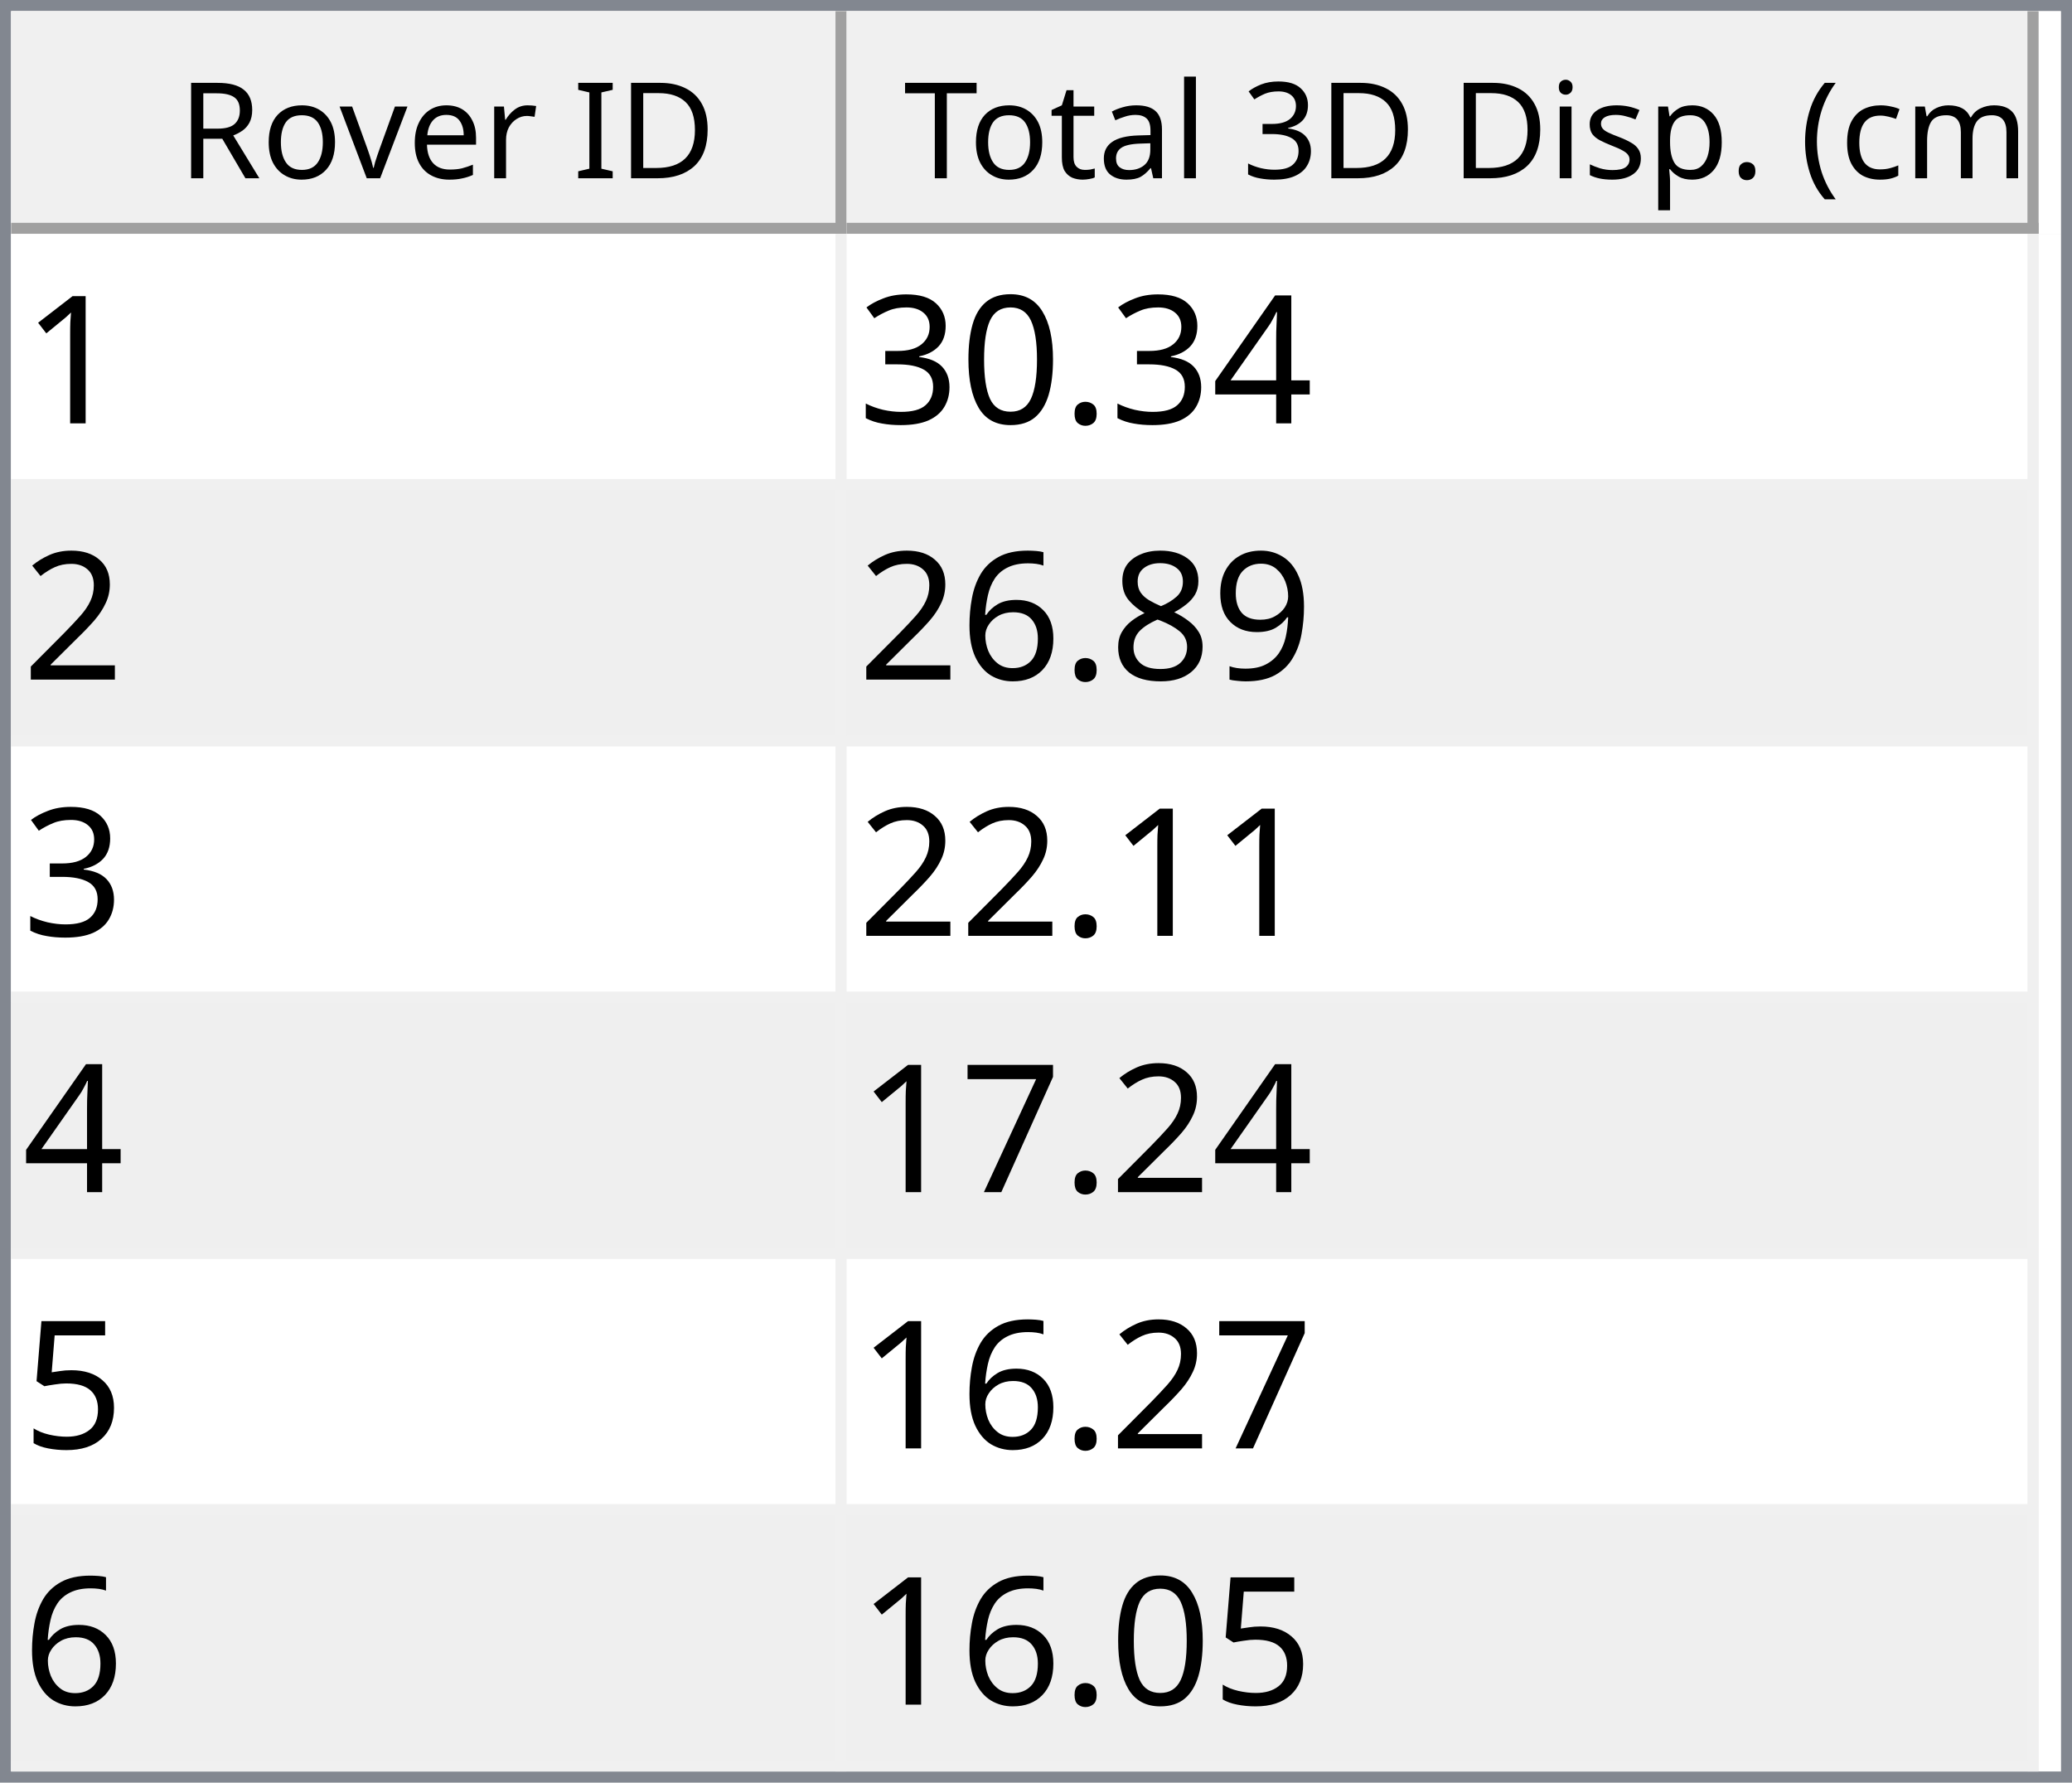
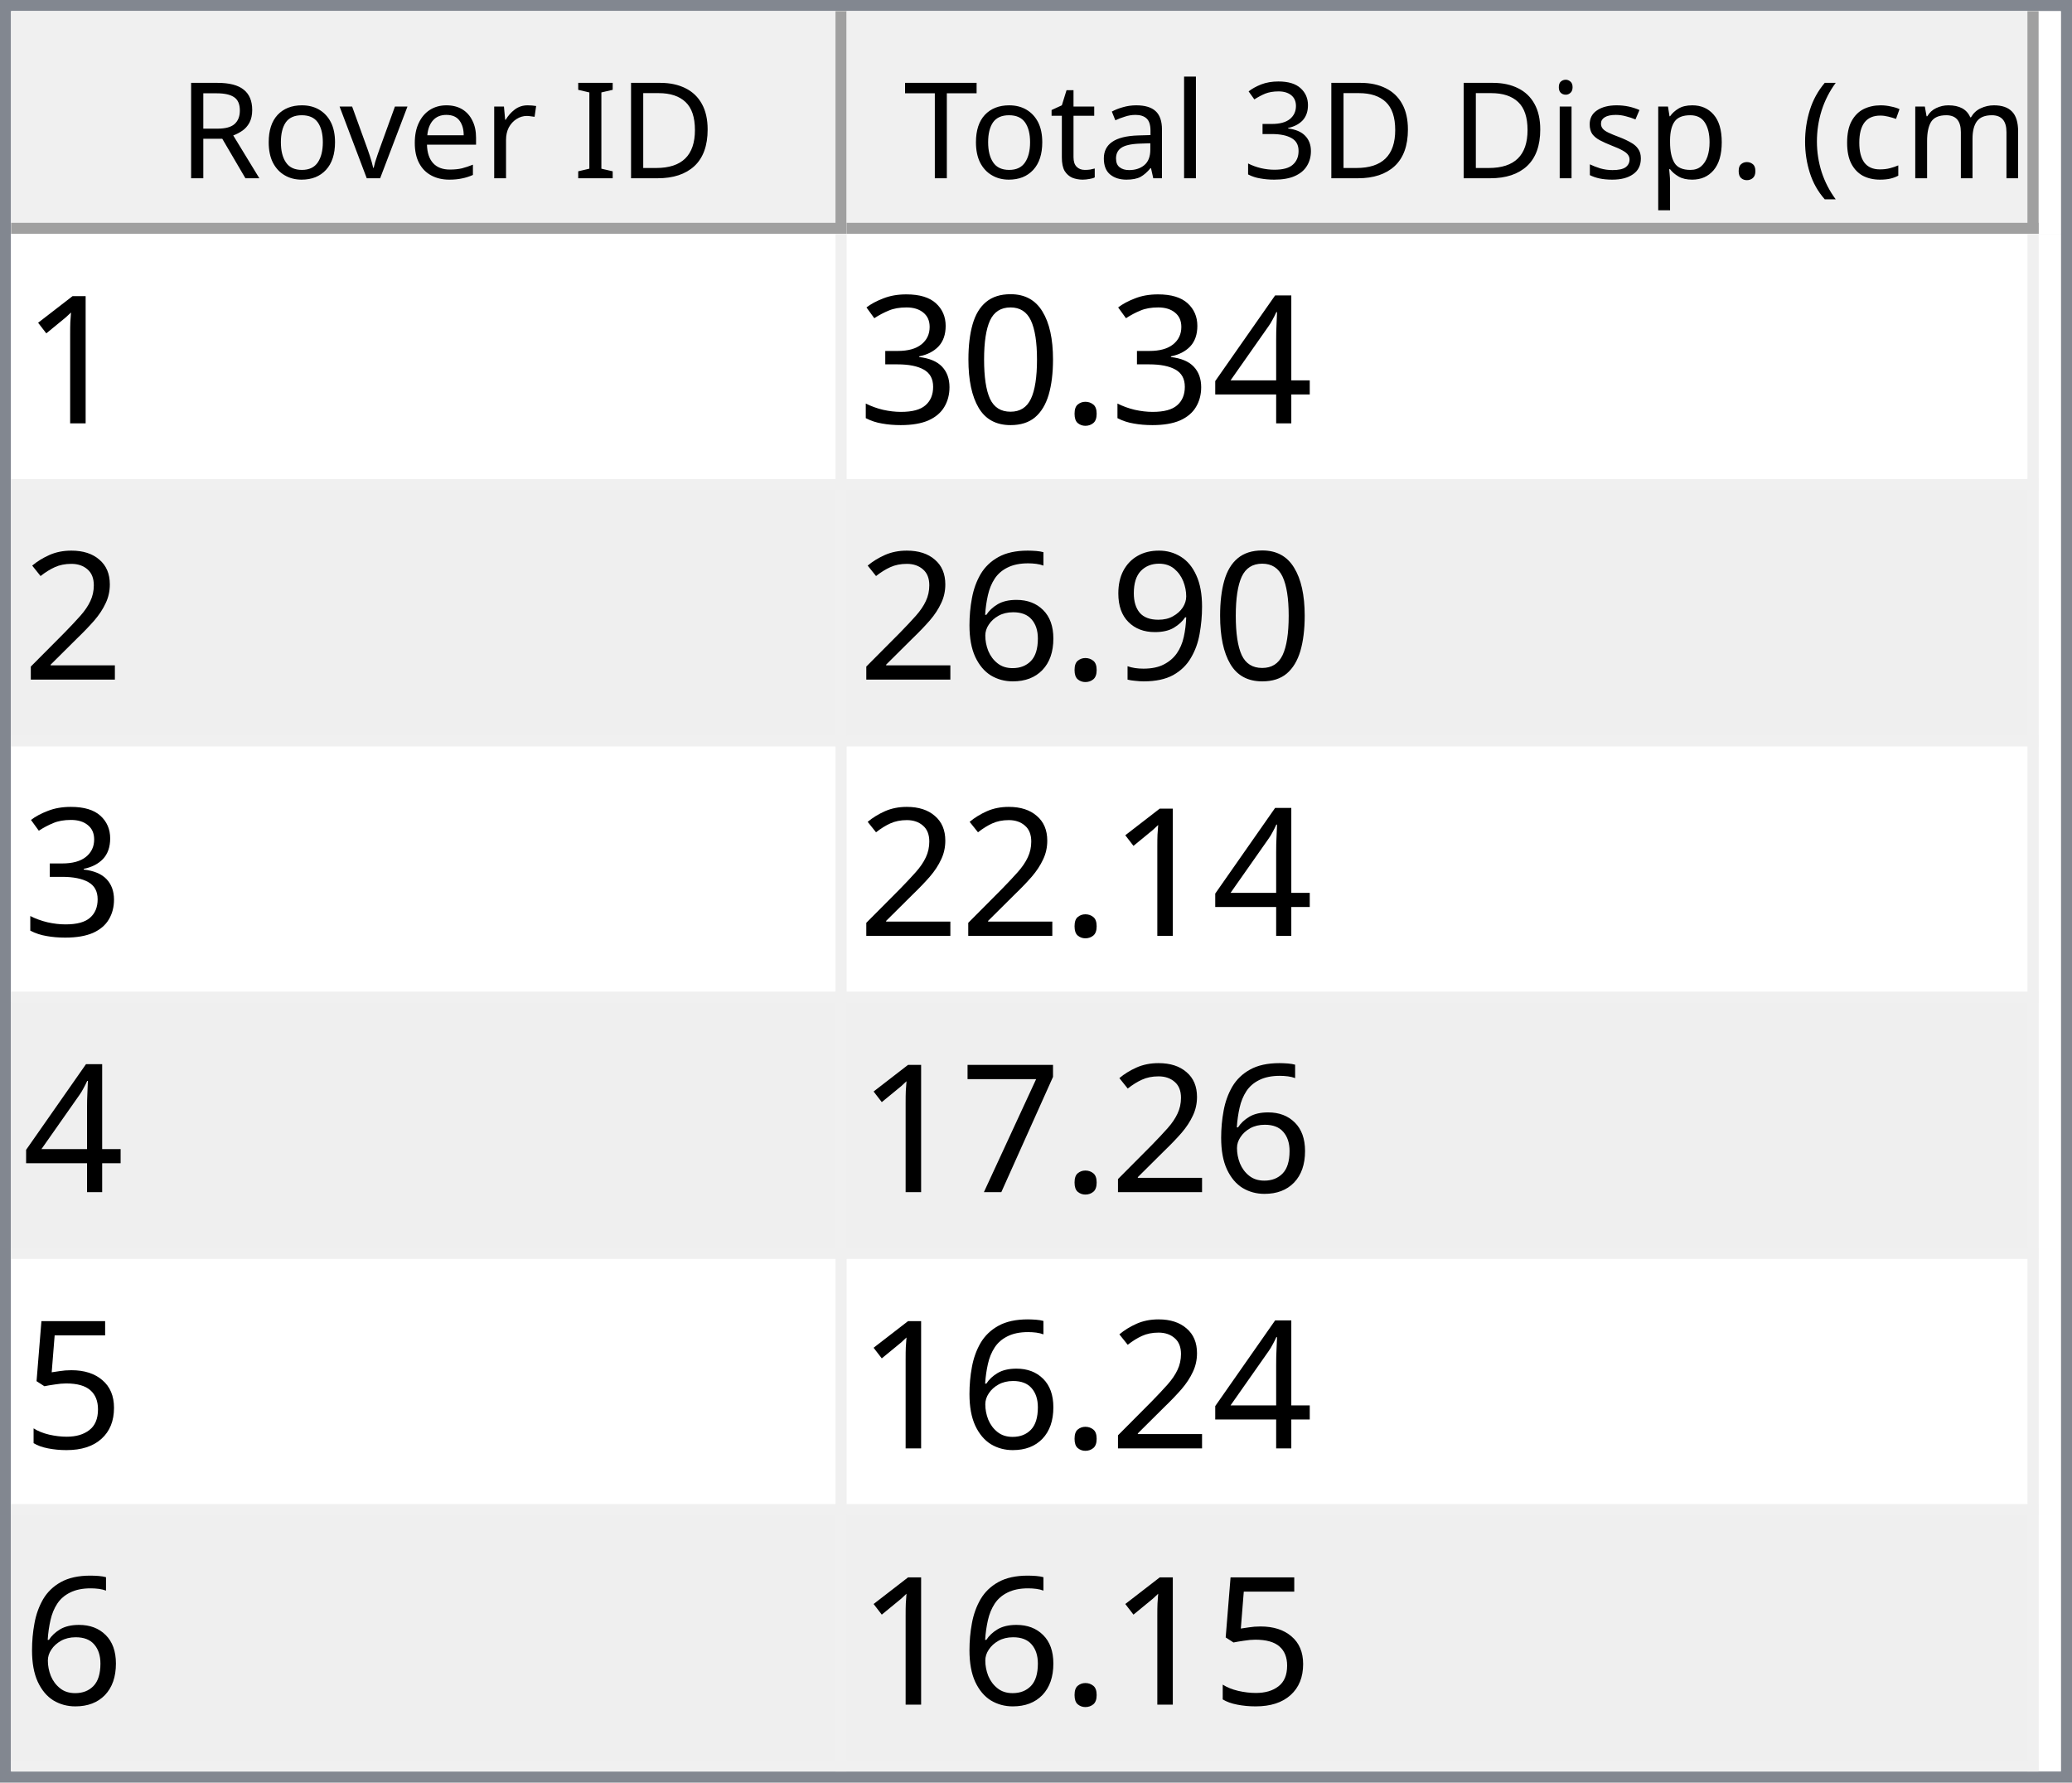
<svg xmlns="http://www.w3.org/2000/svg" style="fill-opacity:1; color-rendering:auto; color-interpolation:auto; text-rendering:auto; stroke:black; stroke-linecap:square; stroke-miterlimit:10; shape-rendering:auto; stroke-opacity:1; fill:black; stroke-dasharray:none; font-weight:normal; stroke-width:1; font-family:'Dialog'; font-style:normal; stroke-linejoin:miter; font-size:12px; stroke-dashoffset:0; image-rendering:auto;" width="186" height="160">
  <defs id="genericDefs" />
  <g>
    <defs id="defs1">
      <clipPath clipPathUnits="userSpaceOnUse" id="clipPath1">
        <path d="M0 0 L186 0 L186 160 L0 160 L0 0 Z" />
      </clipPath>
      <clipPath clipPathUnits="userSpaceOnUse" id="clipPath2">
        <path d="M0 0 L0 160 L186 160 L186 0 Z" />
      </clipPath>
      <clipPath clipPathUnits="userSpaceOnUse" id="clipPath3">
        <path d="M0 0 L0 20 L184 20 L184 0 Z" />
      </clipPath>
      <clipPath clipPathUnits="userSpaceOnUse" id="clipPath4">
        <path d="M0 0 L0 20 L75 20 L75 0 Z" />
      </clipPath>
      <clipPath clipPathUnits="userSpaceOnUse" id="clipPath5">
        <path d="M1 1 L1 19 L74 19 L74 1 Z" />
      </clipPath>
      <clipPath clipPathUnits="userSpaceOnUse" id="clipPath6">
        <path d="M0 0 L0 18 L73 18 L73 0 Z" />
      </clipPath>
      <clipPath clipPathUnits="userSpaceOnUse" id="clipPath7">
        <path d="M-0.5 -0.5 L-0.5 19.5 L74.5 19.5 L74.5 -0.5 Z" />
      </clipPath>
      <clipPath clipPathUnits="userSpaceOnUse" id="clipPath8">
        <path d="M0 0 L0 20 L107 20 L107 0 Z" />
      </clipPath>
      <clipPath clipPathUnits="userSpaceOnUse" id="clipPath9">
        <path d="M1 1 L1 19 L106 19 L106 1 Z" />
      </clipPath>
      <clipPath clipPathUnits="userSpaceOnUse" id="clipPath10">
        <path d="M0 0 L0 18 L105 18 L105 0 Z" />
      </clipPath>
      <clipPath clipPathUnits="userSpaceOnUse" id="clipPath11">
        <path d="M-0.5 -0.5 L-0.5 19.5 L106.5 19.5 L106.5 -0.5 Z" />
      </clipPath>
      <clipPath clipPathUnits="userSpaceOnUse" id="clipPath12">
        <path d="M0 0 L0 138 L184 138 L184 0 Z" />
      </clipPath>
      <clipPath clipPathUnits="userSpaceOnUse" id="clipPath13">
        <path d="M0 0 L0 138 L182 138 L182 0 Z" />
      </clipPath>
      <clipPath clipPathUnits="userSpaceOnUse" id="clipPath14">
        <path d="M-0.5 -0.5 L-0.5 137.5 L181.5 137.5 L181.5 -0.5 Z" />
      </clipPath>
      <clipPath clipPathUnits="userSpaceOnUse" id="clipPath15">
        <path d="M0 0 L0 22 L74 22 L74 0 Z" />
      </clipPath>
      <clipPath clipPathUnits="userSpaceOnUse" id="clipPath16">
        <path d="M0 0 L0 22 L106 22 L106 0 Z" />
      </clipPath>
      <font horiz-adv-x="64.551" id="font1">
        <font-face ascent="107.91" descent="25.098" units-per-em="100" style="font-style:normal; font-family:Segoe UI; font-weight:normal;" />
        <missing-glyph horiz-adv-x="64.551" d="M8.109 0 L8.109 68.266 L56.453 68.266 L56.453 0 L8.109 0 ZM15.328 7.234 L49.219 7.234 L49.219 61.031 L15.328 61.031 L15.328 7.234 Z" />
        <glyph unicode="D" horiz-adv-x="70.117" d="M9.188 0 L9.188 70.016 L28.516 70.016 Q65.531 70.016 65.531 35.891 Q65.531 19.672 55.25 9.836 Q44.969 0 27.734 0 L9.188 0 ZM17.391 62.594 L17.391 7.422 L27.828 7.422 Q41.609 7.422 49.273 14.797 Q56.938 22.172 56.938 35.688 Q56.938 62.594 28.328 62.594 L17.391 62.594 Z" />
        <glyph unicode="I" horiz-adv-x="26.611" d="M17.391 0 L9.188 0 L9.188 70.016 L17.391 70.016 L17.391 0 Z" />
        <glyph unicode=" " horiz-adv-x="27.393" d="" />
        <glyph unicode="r" horiz-adv-x="34.766" d="M34.188 41.891 Q32.078 43.5 28.125 43.5 Q23 43.5 19.555 38.672 Q16.109 33.844 16.109 25.484 L16.109 0 L8.109 0 L8.109 50 L16.109 50 L16.109 39.703 L16.312 39.703 Q18.016 44.969 21.531 47.922 Q25.047 50.875 29.391 50.875 Q32.516 50.875 34.188 50.203 L34.188 41.891 Z" />
        <glyph unicode="e" horiz-adv-x="52.295" d="M48.297 23 L12.984 23 Q13.188 14.656 17.484 10.109 Q21.781 5.562 29.297 5.562 Q37.75 5.562 44.828 11.141 L44.828 3.609 Q38.234 -1.172 27.391 -1.172 Q16.797 -1.172 10.742 5.641 Q4.688 12.453 4.688 24.812 Q4.688 36.469 11.305 43.82 Q17.922 51.172 27.734 51.172 Q37.547 51.172 42.922 44.828 Q48.297 38.484 48.297 27.203 L48.297 23 ZM40.094 29.781 Q40.047 36.719 36.75 40.578 Q33.453 44.438 27.594 44.438 Q21.922 44.438 17.969 40.383 Q14.016 36.328 13.094 29.781 L40.094 29.781 Z" />
        <glyph unicode="v" horiz-adv-x="47.9" d="M47.406 50 L27.484 0 L19.625 0 L0.688 50 L9.469 50 L22.172 13.672 Q23.578 9.672 23.922 6.688 L24.125 6.688 Q24.609 10.453 25.688 13.484 L38.969 50 L47.406 50 Z" />
        <glyph unicode="o" horiz-adv-x="58.594" d="M29 -1.172 Q17.922 -1.172 11.305 5.836 Q4.688 12.844 4.688 24.422 Q4.688 37.016 11.57 44.094 Q18.453 51.172 30.172 51.172 Q41.359 51.172 47.633 44.289 Q53.906 37.406 53.906 25.203 Q53.906 13.234 47.141 6.031 Q40.375 -1.172 29 -1.172 ZM29.594 44.438 Q21.875 44.438 17.383 39.188 Q12.891 33.938 12.891 24.703 Q12.891 15.828 17.43 10.695 Q21.969 5.562 29.594 5.562 Q37.359 5.562 41.531 10.594 Q45.703 15.625 45.703 24.906 Q45.703 34.281 41.531 39.359 Q37.359 44.438 29.594 44.438 Z" />
        <glyph unicode="R" horiz-adv-x="59.814" d="M59.375 0 L49.609 0 L37.891 19.625 Q36.281 22.359 34.766 24.289 Q33.25 26.219 31.664 27.438 Q30.078 28.656 28.25 29.219 Q26.422 29.781 24.125 29.781 L17.391 29.781 L17.391 0 L9.188 0 L9.188 70.016 L30.078 70.016 Q34.672 70.016 38.555 68.867 Q42.438 67.719 45.289 65.375 Q48.141 63.031 49.758 59.547 Q51.375 56.062 51.375 51.375 Q51.375 47.703 50.273 44.656 Q49.172 41.609 47.148 39.211 Q45.125 36.812 42.266 35.133 Q39.406 33.453 35.844 32.516 L35.844 32.328 Q37.594 31.547 38.891 30.547 Q40.188 29.547 41.359 28.18 Q42.531 26.812 43.68 25.078 Q44.828 23.344 46.234 21.047 L59.375 0 ZM17.391 62.594 L17.391 37.203 L28.516 37.203 Q31.594 37.203 34.203 38.133 Q36.812 39.062 38.719 40.797 Q40.625 42.531 41.703 45.047 Q42.781 47.562 42.781 50.688 Q42.781 56.297 39.141 59.445 Q35.5 62.594 28.609 62.594 L17.391 62.594 Z" />
        <glyph unicode=")" horiz-adv-x="30.176" d="M8.297 -15.922 L1.172 -15.922 Q16.406 2.344 16.406 26.812 Q16.406 51.469 1.078 70.016 L8.297 70.016 Q23.531 52.156 23.531 26.703 Q23.531 1.375 8.297 -15.922 Z" />
        <glyph unicode="m" horiz-adv-x="86.133" d="M79.109 0 L71.094 0 L71.094 28.719 Q71.094 37.016 68.531 40.727 Q65.969 44.438 59.906 44.438 Q54.781 44.438 51.195 39.75 Q47.609 35.062 47.609 28.516 L47.609 0 L39.594 0 L39.594 29.688 Q39.594 44.438 28.219 44.438 Q22.953 44.438 19.531 40.016 Q16.109 35.594 16.109 28.516 L16.109 0 L8.109 0 L8.109 50 L16.109 50 L16.109 42.094 L16.312 42.094 Q21.625 51.172 31.844 51.172 Q36.969 51.172 40.773 48.312 Q44.578 45.453 46 40.828 Q51.562 51.172 62.594 51.172 Q79.109 51.172 79.109 30.812 L79.109 0 Z" />
        <glyph unicode="c" horiz-adv-x="46.191" d="M42.188 2.297 Q36.422 -1.172 28.516 -1.172 Q17.828 -1.172 11.258 5.789 Q4.688 12.75 4.688 23.828 Q4.688 36.188 11.766 43.68 Q18.844 51.172 30.672 51.172 Q37.25 51.172 42.281 48.734 L42.281 40.531 Q36.719 44.438 30.375 44.438 Q22.703 44.438 17.797 38.945 Q12.891 33.453 12.891 24.516 Q12.891 15.719 17.508 10.641 Q22.125 5.562 29.891 5.562 Q36.422 5.562 42.188 9.906 L42.188 2.297 Z" />
        <glyph unicode="(" horiz-adv-x="30.176" d="M29.109 -15.922 L21.969 -15.922 Q6.844 1.375 6.844 26.703 Q6.844 52.156 21.969 70.016 L29.203 70.016 Q13.875 51.469 13.875 26.812 Q13.875 2.344 29.109 -15.922 Z" />
        <glyph unicode="." horiz-adv-x="21.68" d="M10.891 -1.078 Q8.641 -1.078 7.055 0.539 Q5.469 2.156 5.469 4.391 Q5.469 6.641 7.055 8.273 Q8.641 9.906 10.891 9.906 Q13.188 9.906 14.797 8.273 Q16.406 6.641 16.406 4.391 Q16.406 2.156 14.797 0.539 Q13.188 -1.078 10.891 -1.078 Z" />
        <glyph unicode="p" horiz-adv-x="58.789" d="M16.312 7.234 L16.109 7.234 L16.109 -23 L8.109 -23 L8.109 50 L16.109 50 L16.109 41.219 L16.312 41.219 Q22.219 51.172 33.594 51.172 Q43.266 51.172 48.688 44.461 Q54.109 37.75 54.109 26.469 Q54.109 13.922 48 6.375 Q41.891 -1.172 31.297 -1.172 Q21.578 -1.172 16.312 7.234 ZM16.109 27.391 L16.109 20.406 Q16.109 14.203 20.141 9.883 Q24.172 5.562 30.375 5.562 Q37.641 5.562 41.773 11.133 Q45.906 16.703 45.906 26.609 Q45.906 34.969 42.047 39.703 Q38.188 44.438 31.594 44.438 Q24.609 44.438 20.359 39.578 Q16.109 34.719 16.109 27.391 Z" />
        <glyph unicode="s" horiz-adv-x="42.432" d="M5.078 1.812 L5.078 10.406 Q11.625 5.562 19.484 5.562 Q30.031 5.562 30.031 12.594 Q30.031 14.594 29.125 15.992 Q28.219 17.391 26.68 18.461 Q25.141 19.531 23.07 20.383 Q21 21.234 18.609 22.172 Q15.281 23.484 12.766 24.828 Q10.25 26.172 8.57 27.859 Q6.891 29.547 6.031 31.695 Q5.172 33.844 5.172 36.719 Q5.172 40.234 6.789 42.945 Q8.406 45.656 11.086 47.484 Q13.766 49.312 17.211 50.242 Q20.656 51.172 24.312 51.172 Q30.812 51.172 35.938 48.922 L35.938 40.828 Q30.422 44.438 23.25 44.438 Q21 44.438 19.195 43.922 Q17.391 43.406 16.094 42.477 Q14.797 41.547 14.086 40.258 Q13.375 38.969 13.375 37.406 Q13.375 35.453 14.086 34.133 Q14.797 32.812 16.164 31.789 Q17.531 30.766 19.484 29.938 Q21.438 29.109 23.922 28.125 Q27.25 26.859 29.883 25.516 Q32.516 24.172 34.375 22.484 Q36.234 20.797 37.234 18.602 Q38.234 16.406 38.234 13.375 Q38.234 9.672 36.602 6.938 Q34.969 4.203 32.234 2.398 Q29.5 0.594 25.93 -0.289 Q22.359 -1.172 18.453 -1.172 Q10.75 -1.172 5.078 1.812 Z" />
        <glyph unicode="i" horiz-adv-x="24.219" d="M12.203 62.703 Q10.062 62.703 8.547 64.164 Q7.031 65.625 7.031 67.875 Q7.031 70.125 8.547 71.609 Q10.062 73.094 12.203 73.094 Q14.406 73.094 15.945 71.609 Q17.484 70.125 17.484 67.875 Q17.484 65.719 15.945 64.211 Q14.406 62.703 12.203 62.703 ZM16.109 0 L8.109 0 L8.109 50 L16.109 50 L16.109 0 Z" />
        <glyph unicode="3" horiz-adv-x="53.906" d="M46.531 19.828 Q46.531 15.094 44.75 11.211 Q42.969 7.328 39.719 4.57 Q36.469 1.812 31.93 0.297 Q27.391 -1.219 21.922 -1.219 Q11.922 -1.219 6 2.594 L6 11.188 Q13.094 5.609 22.219 5.609 Q25.875 5.609 28.828 6.539 Q31.781 7.469 33.906 9.227 Q36.031 10.984 37.18 13.477 Q38.328 15.969 38.328 19.094 Q38.328 32.812 18.797 32.812 L12.984 32.812 L12.984 39.594 L18.5 39.594 Q35.797 39.594 35.797 52.484 Q35.797 64.406 22.609 64.406 Q15.188 64.406 8.688 59.422 L8.688 67.188 Q15.375 71.188 24.609 71.188 Q29 71.188 32.57 69.969 Q36.141 68.75 38.68 66.555 Q41.219 64.359 42.609 61.281 Q44 58.203 44 54.5 Q44 40.672 30.031 36.719 L30.031 36.531 Q33.594 36.141 36.625 34.797 Q39.656 33.453 41.852 31.305 Q44.047 29.156 45.289 26.25 Q46.531 23.344 46.531 19.828 Z" />
        <glyph unicode="l" horiz-adv-x="24.219" d="M16.109 0 L8.109 0 L8.109 74.031 L16.109 74.031 L16.109 0 Z" />
        <glyph unicode="a" horiz-adv-x="50.879" d="M43.891 0 L35.891 0 L35.891 7.812 L35.688 7.812 Q30.469 -1.172 20.312 -1.172 Q12.844 -1.172 8.617 2.781 Q4.391 6.734 4.391 13.281 Q4.391 27.297 20.906 29.594 L35.891 31.688 Q35.891 44.438 25.594 44.438 Q16.547 44.438 9.281 38.281 L9.281 46.484 Q16.656 51.172 26.266 51.172 Q43.891 51.172 43.891 32.516 L43.891 0 ZM35.891 25.297 L23.828 23.641 Q18.266 22.859 15.43 20.875 Q12.594 18.891 12.594 13.875 Q12.594 10.203 15.211 7.883 Q17.828 5.562 22.172 5.562 Q28.125 5.562 32.008 9.742 Q35.891 13.922 35.891 20.312 L35.891 25.297 Z" />
        <glyph unicode="t" horiz-adv-x="33.887" d="M31.297 0.484 Q28.469 -1.078 23.828 -1.078 Q10.688 -1.078 10.688 13.578 L10.688 43.172 L2.094 43.172 L2.094 50 L10.688 50 L10.688 62.203 L18.703 64.797 L18.703 50 L31.297 50 L31.297 43.172 L18.703 43.172 L18.703 14.984 Q18.703 9.969 20.414 7.82 Q22.125 5.672 26.078 5.672 Q29.109 5.672 31.297 7.328 L31.297 0.484 Z" />
        <glyph unicode="T" horiz-adv-x="52.393" d="M50.594 62.594 L30.375 62.594 L30.375 0 L22.172 0 L22.172 62.594 L2 62.594 L2 70.016 L50.594 70.016 L50.594 62.594 Z" />
      </font>
      <font horiz-adv-x="75.0" id="font2">
        <font-face ascent="100.537" descent="21.973" units-per-em="100" style="font-style:normal; font-family:sans-serif; font-weight:normal;" />
        <missing-glyph horiz-adv-x="75.0" d="M12.5 0 L12.5 62.5 L62.5 62.5 L62.5 0 L12.5 0 ZM14.062 1.562 L60.938 1.562 L60.938 60.938 L14.062 60.938 L14.062 1.562 Z" />
        <glyph unicode="1" horiz-adv-x="55.615" d="M37.25 0 L28.469 0 L28.469 56 Q25.297 52.984 20.141 49.953 Q14.984 46.922 10.891 45.406 L10.891 53.906 Q18.266 57.375 23.781 62.305 Q29.297 67.234 31.594 71.875 L37.25 71.875 L37.25 0 Z" />
        <glyph unicode="4" horiz-adv-x="55.615" d="M32.328 0 L32.328 17.141 L1.266 17.141 L1.266 25.203 L33.938 71.578 L41.109 71.578 L41.109 25.203 L50.781 25.203 L50.781 17.141 L41.109 17.141 L41.109 0 L32.328 0 ZM32.328 25.203 L32.328 57.469 L9.906 25.203 L32.328 25.203 Z" />
        <glyph unicode="." horiz-adv-x="27.783" d="M9.078 0 L9.078 10.016 L19.094 10.016 L19.094 0 L9.078 0 Z" />
        <glyph unicode="0" horiz-adv-x="55.615" d="M4.156 35.297 Q4.156 48 6.766 55.742 Q9.375 63.484 14.523 67.68 Q19.672 71.875 27.484 71.875 Q33.25 71.875 37.594 69.555 Q41.938 67.234 44.773 62.867 Q47.609 58.5 49.219 52.227 Q50.828 45.953 50.828 35.297 Q50.828 22.703 48.242 14.969 Q45.656 7.234 40.508 3.008 Q35.359 -1.219 27.484 -1.219 Q17.141 -1.219 11.234 6.203 Q4.156 15.141 4.156 35.297 ZM13.188 35.297 Q13.188 17.672 17.312 11.836 Q21.438 6 27.484 6 Q33.547 6 37.672 11.859 Q41.797 17.719 41.797 35.297 Q41.797 52.984 37.672 58.789 Q33.547 64.594 27.391 64.594 Q21.344 64.594 17.719 59.469 Q13.188 52.938 13.188 35.297 Z" />
        <glyph unicode="3" horiz-adv-x="55.615" d="M4.203 18.891 L12.984 20.062 Q14.5 12.594 18.141 9.297 Q21.781 6 27 6 Q33.203 6 37.477 10.297 Q41.75 14.594 41.75 20.953 Q41.75 27 37.797 30.93 Q33.844 34.859 27.734 34.859 Q25.25 34.859 21.531 33.891 L22.516 41.609 Q23.391 41.5 23.922 41.5 Q29.547 41.5 34.039 44.43 Q38.531 47.359 38.531 53.469 Q38.531 58.297 35.258 61.477 Q31.984 64.656 26.812 64.656 Q21.688 64.656 18.266 61.43 Q14.844 58.203 13.875 51.766 L5.078 53.328 Q6.688 62.156 12.398 67.016 Q18.109 71.875 26.609 71.875 Q32.469 71.875 37.398 69.359 Q42.328 66.844 44.945 62.5 Q47.562 58.156 47.562 53.266 Q47.562 48.641 45.07 44.828 Q42.578 41.016 37.703 38.766 Q44.047 37.312 47.562 32.695 Q51.078 28.078 51.078 21.141 Q51.078 11.766 44.242 5.25 Q37.406 -1.266 26.953 -1.266 Q17.531 -1.266 11.305 4.352 Q5.078 9.969 4.203 18.891 Z" />
        <glyph unicode="2" horiz-adv-x="55.615" d="M50.344 8.453 L50.344 0 L3.031 0 Q2.938 3.172 4.047 6.109 Q5.859 10.938 9.836 15.625 Q13.812 20.312 21.344 26.469 Q33.016 36.031 37.117 41.625 Q41.219 47.219 41.219 52.203 Q41.219 57.422 37.477 61.008 Q33.734 64.594 27.734 64.594 Q21.391 64.594 17.578 60.789 Q13.766 56.984 13.719 50.25 L4.688 51.172 Q5.609 61.281 11.664 66.578 Q17.719 71.875 27.938 71.875 Q38.234 71.875 44.242 66.164 Q50.25 60.453 50.25 52 Q50.25 47.703 48.492 43.555 Q46.734 39.406 42.656 34.812 Q38.578 30.219 29.109 22.219 Q21.188 15.578 18.945 13.211 Q16.703 10.844 15.234 8.453 L50.344 8.453 Z" />
        <glyph unicode="9" horiz-adv-x="55.615" d="M5.469 16.547 L13.922 17.328 Q14.984 11.375 18.016 8.688 Q21.047 6 25.781 6 Q29.828 6 32.883 7.859 Q35.938 9.719 37.891 12.82 Q39.844 15.922 41.164 21.195 Q42.484 26.469 42.484 31.938 Q42.484 32.516 42.438 33.688 Q39.797 29.5 35.234 26.883 Q30.672 24.266 25.344 24.266 Q16.453 24.266 10.305 30.711 Q4.156 37.156 4.156 47.703 Q4.156 58.594 10.578 65.234 Q17 71.875 26.656 71.875 Q33.641 71.875 39.43 68.117 Q45.219 64.359 48.219 57.398 Q51.219 50.438 51.219 37.25 Q51.219 23.531 48.242 15.406 Q45.266 7.281 39.383 3.031 Q33.5 -1.219 25.594 -1.219 Q17.188 -1.219 11.867 3.445 Q6.547 8.109 5.469 16.547 ZM41.453 48.141 Q41.453 55.719 37.43 60.156 Q33.406 64.594 27.734 64.594 Q21.875 64.594 17.531 59.812 Q13.188 55.031 13.188 47.406 Q13.188 40.578 17.312 36.305 Q21.438 32.031 27.484 32.031 Q33.594 32.031 37.523 36.305 Q41.453 40.578 41.453 48.141 Z" />
-         <glyph unicode="8" horiz-adv-x="55.615" d="M17.672 38.812 Q12.203 40.828 9.57 44.539 Q6.938 48.25 6.938 53.422 Q6.938 61.234 12.555 66.555 Q18.172 71.875 27.484 71.875 Q36.859 71.875 42.578 66.43 Q48.297 60.984 48.297 53.172 Q48.297 48.188 45.68 44.508 Q43.062 40.828 37.75 38.812 Q44.344 36.672 47.781 31.883 Q51.219 27.094 51.219 20.453 Q51.219 11.281 44.727 5.031 Q38.234 -1.219 27.641 -1.219 Q17.047 -1.219 10.547 5.055 Q4.047 11.328 4.047 20.703 Q4.047 27.688 7.594 32.398 Q11.141 37.109 17.672 38.812 ZM15.922 53.719 Q15.922 48.641 19.195 45.414 Q22.469 42.188 27.688 42.188 Q32.766 42.188 36.016 45.383 Q39.266 48.578 39.266 53.219 Q39.266 58.062 35.914 61.359 Q32.562 64.656 27.594 64.656 Q22.562 64.656 19.242 61.43 Q15.922 58.203 15.922 53.719 ZM13.094 20.656 Q13.094 16.891 14.875 13.375 Q16.656 9.859 20.172 7.93 Q23.688 6 27.734 6 Q34.031 6 38.133 10.055 Q42.234 14.109 42.234 20.359 Q42.234 26.703 38.016 30.859 Q33.797 35.016 27.438 35.016 Q21.234 35.016 17.164 30.914 Q13.094 26.812 13.094 20.656 Z" />
        <glyph unicode="6" horiz-adv-x="55.615" d="M49.75 54.047 L41.016 53.375 Q39.844 58.547 37.703 60.891 Q34.125 64.656 28.906 64.656 Q24.703 64.656 21.531 62.312 Q17.391 59.281 14.992 53.469 Q12.594 47.656 12.5 36.922 Q15.672 41.75 20.266 44.094 Q24.859 46.438 29.891 46.438 Q38.672 46.438 44.852 39.969 Q51.031 33.5 51.031 23.25 Q51.031 16.5 48.125 10.719 Q45.219 4.938 40.141 1.859 Q35.062 -1.219 28.609 -1.219 Q17.625 -1.219 10.695 6.859 Q3.766 14.938 3.766 33.5 Q3.766 54.25 11.422 63.672 Q18.109 71.875 29.438 71.875 Q37.891 71.875 43.289 67.141 Q48.688 62.406 49.75 54.047 ZM13.875 23.188 Q13.875 18.656 15.797 14.508 Q17.719 10.359 21.188 8.18 Q24.656 6 28.469 6 Q34.031 6 38.039 10.492 Q42.047 14.984 42.047 22.703 Q42.047 30.125 38.086 34.398 Q34.125 38.672 28.125 38.672 Q22.172 38.672 18.023 34.398 Q13.875 30.125 13.875 23.188 Z" />
        <glyph unicode="7" horiz-adv-x="55.615" d="M4.734 62.203 L4.734 70.656 L51.078 70.656 L51.078 63.812 Q44.234 56.547 37.523 44.484 Q30.812 32.422 27.156 19.672 Q24.516 10.688 23.781 0 L14.75 0 Q14.891 8.453 18.062 20.414 Q21.234 32.375 27.172 43.484 Q33.109 54.594 39.797 62.203 L4.734 62.203 Z" />
        <glyph unicode="5" horiz-adv-x="55.615" d="M4.156 18.75 L13.375 19.531 Q14.406 12.797 18.141 9.398 Q21.875 6 27.156 6 Q33.5 6 37.891 10.789 Q42.281 15.578 42.281 23.484 Q42.281 31 38.062 35.352 Q33.844 39.703 27 39.703 Q22.75 39.703 19.336 37.773 Q15.922 35.844 13.969 32.766 L5.719 33.844 L12.641 70.609 L48.25 70.609 L48.25 62.203 L19.672 62.203 L15.828 42.969 Q22.266 47.469 29.344 47.469 Q38.719 47.469 45.164 40.969 Q51.609 34.469 51.609 24.266 Q51.609 14.547 45.953 7.469 Q39.062 -1.219 27.156 -1.219 Q17.391 -1.219 11.211 4.25 Q5.031 9.719 4.156 18.75 Z" />
      </font>
    </defs>
    <g style="fill:white; stroke:white;">
      <rect x="0" y="0" width="186" style="clip-path:url(#clipPath1); stroke:none;" height="160" />
    </g>
    <g style="fill:white; text-rendering:optimizeSpeed; color-rendering:optimizeSpeed; image-rendering:optimizeSpeed; shape-rendering:crispEdges; stroke:white; color-interpolation:sRGB;">
      <rect x="0" width="186" height="160" y="0" style="stroke:none;" />
      <path style="stroke:none;" d="M0 160 L186 160 L186 0 L0 0 Z" />
    </g>
    <g style="fill:rgb(240,240,240); font-family:'Segoe UI'; stroke:rgb(240,240,240);">
      <rect x="0" y="0" width="186" style="clip-path:url(#clipPath2); stroke:none;" height="160" />
    </g>
    <g style="fill:rgb(130,135,144); font-family:'Segoe UI'; stroke:rgb(130,135,144);">
      <path d="M0 0 L186 0 L186 160 L0 160 L0 0 ZM1 1 L185 1 L185 159 L1 159 L1 1 Z" style="fill-rule:evenodd; clip-path:url(#clipPath2); stroke:none;" />
    </g>
    <g style="fill:white; font-family:'Segoe UI'; stroke:white;" transform="translate(1,1)">
      <rect x="0" y="0" width="184" style="clip-path:url(#clipPath3); stroke:none;" height="20" />
    </g>
    <g style="fill:rgb(240,240,240); font-family:'Segoe UI'; stroke:rgb(240,240,240);" transform="translate(1,1)">
      <rect x="0" y="0" width="75" style="clip-path:url(#clipPath4); stroke:none;" height="20" />
    </g>
    <g style="font-family:'Segoe UI';" transform="translate(2,2)">
      <text x="14" xml:space="preserve" y="14" style="clip-path:url(#clipPath6); stroke:none;">Rover ID</text>
    </g>
    <g style="fill:rgb(160,160,160); font-family:'Segoe UI'; stroke:rgb(160,160,160); stroke-linejoin:bevel;" transform="translate(1.5,1.5)">
      <line x1="74" x2="74" y1="0" style="fill:none; clip-path:url(#clipPath7);" y2="19" />
    </g>
    <g style="fill:rgb(160,160,160); font-family:'Segoe UI'; stroke:rgb(160,160,160); stroke-linejoin:bevel;" transform="matrix(1,0,0,1,1,1) translate(0.5,0.5)">
      <line x1="0" x2="74" y1="19" style="fill:none; clip-path:url(#clipPath7);" y2="19" />
    </g>
    <g style="fill:rgb(240,240,240); font-family:'Segoe UI'; stroke:rgb(240,240,240);" transform="translate(76,1)">
      <rect x="0" y="0" width="107" style="clip-path:url(#clipPath8); stroke:none;" height="20" />
    </g>
    <g style="font-family:'Segoe UI';" transform="translate(77,2)">
      <text x="1" xml:space="preserve" y="14" style="clip-path:url(#clipPath10); stroke:none;"> Total 3D Disp. (cm)</text>
    </g>
    <g style="fill:rgb(160,160,160); font-family:'Segoe UI'; stroke:rgb(160,160,160); stroke-linejoin:bevel;" transform="translate(76.5,1.5)">
      <line x1="106" x2="106" y1="0" style="fill:none; clip-path:url(#clipPath11);" y2="19" />
    </g>
    <g style="fill:rgb(160,160,160); font-family:'Segoe UI'; stroke:rgb(160,160,160); stroke-linejoin:bevel;" transform="matrix(1,0,0,1,76,1) translate(0.5,0.5)">
      <line x1="0" x2="106" y1="19" style="fill:none; clip-path:url(#clipPath11);" y2="19" />
    </g>
    <g style="fill:white; font-family:'Segoe UI'; stroke:white;" transform="translate(1,21)">
      <rect x="0" y="0" width="184" style="clip-path:url(#clipPath12); stroke:none;" height="138" />
    </g>
    <g style="fill:rgb(240,240,240); font-size:16px; font-family:sans-serif; stroke:rgb(240,240,240);" transform="translate(1,21)">
      <rect x="0" y="0" width="182" style="clip-path:url(#clipPath13); stroke:none;" height="138" />
      <line transform="translate(0.5,0.5)" x1="0" x2="181" y1="22" style="clip-path:url(#clipPath14); fill:none; stroke-linejoin:bevel;" y2="22" />
    </g>
    <g transform="matrix(1,0,0,1,1,21) translate(0.5,0.5)" style="fill:rgb(240,240,240); font-size:16px; font-family:sans-serif; stroke:rgb(240,240,240); stroke-linejoin:bevel;">
      <line x1="0" x2="181" y1="45" style="fill:none; clip-path:url(#clipPath14);" y2="45" />
    </g>
    <g transform="matrix(1,0,0,1,1,21) translate(0.5,0.5)" style="fill:rgb(240,240,240); font-size:16px; font-family:sans-serif; stroke:rgb(240,240,240); stroke-linejoin:bevel;">
      <line x1="0" x2="181" y1="68" style="fill:none; clip-path:url(#clipPath14);" y2="68" />
    </g>
    <g transform="matrix(1,0,0,1,1,21) translate(0.5,0.5)" style="fill:rgb(240,240,240); font-size:16px; font-family:sans-serif; stroke:rgb(240,240,240); stroke-linejoin:bevel;">
      <line x1="0" x2="181" y1="91" style="fill:none; clip-path:url(#clipPath14);" y2="91" />
    </g>
    <g transform="matrix(1,0,0,1,1,21) translate(0.5,0.5)" style="fill:rgb(240,240,240); font-size:16px; font-family:sans-serif; stroke:rgb(240,240,240); stroke-linejoin:bevel;">
      <line x1="0" x2="181" y1="114" style="fill:none; clip-path:url(#clipPath14);" y2="114" />
    </g>
    <g transform="matrix(1,0,0,1,1,21) translate(0.5,0.5)" style="fill:rgb(240,240,240); font-size:16px; font-family:sans-serif; stroke:rgb(240,240,240); stroke-linejoin:bevel;">
      <line x1="0" x2="181" y1="137" style="fill:none; clip-path:url(#clipPath14);" y2="137" />
    </g>
    <g transform="matrix(1,0,0,1,1,21) translate(0.5,0.5)" style="fill:rgb(240,240,240); font-size:16px; font-family:sans-serif; stroke:rgb(240,240,240); stroke-linejoin:bevel;">
      <line x1="74" x2="74" y1="0" style="fill:none; clip-path:url(#clipPath14);" y2="137" />
    </g>
    <g transform="matrix(1,0,0,1,1,21) translate(0.5,0.5)" style="fill:rgb(240,240,240); font-size:16px; font-family:sans-serif; stroke:rgb(240,240,240); stroke-linejoin:bevel;">
      <line x1="181" x2="181" y1="0" style="fill:none; clip-path:url(#clipPath14);" y2="137" />
    </g>
    <g style="fill:white; font-size:16px; font-family:sans-serif; stroke:white;" transform="matrix(1,0,0,1,1,21)">
      <rect x="0" y="0" width="74" style="clip-path:url(#clipPath15); stroke:none;" height="22" />
      <text x="1" y="17" style="fill:black; clip-path:url(#clipPath15); stroke:none;" xml:space="preserve">1</text>
    </g>
    <g style="fill:white; font-size:16px; font-family:sans-serif; stroke:white;" transform="matrix(1,0,0,1,1,21) translate(75,0)">
      <rect x="0" y="0" width="106" style="clip-path:url(#clipPath16); stroke:none;" height="22" />
      <text x="1" y="17" style="fill:black; clip-path:url(#clipPath16); stroke:none;" xml:space="preserve">30.34</text>
    </g>
    <g style="fill:rgb(239,239,239); font-size:16px; font-family:sans-serif; stroke:rgb(239,239,239);" transform="matrix(1,0,0,1,1,21) translate(0,23)">
      <rect x="0" y="0" width="74" style="clip-path:url(#clipPath15); stroke:none;" height="22" />
      <text x="1" y="17" style="fill:black; clip-path:url(#clipPath15); stroke:none;" xml:space="preserve">2</text>
    </g>
    <g style="fill:rgb(239,239,239); font-size:16px; font-family:sans-serif; stroke:rgb(239,239,239);" transform="matrix(1,0,0,1,1,21) translate(75,23)">
      <rect x="0" y="0" width="106" style="clip-path:url(#clipPath16); stroke:none;" height="22" />
-       <text x="1" y="17" style="fill:black; clip-path:url(#clipPath16); stroke:none;" xml:space="preserve">26.89</text>
+       <text x="1" y="17" style="fill:black; clip-path:url(#clipPath16); stroke:none;" xml:space="preserve">26.90</text>
    </g>
    <g style="fill:white; font-size:16px; font-family:sans-serif; stroke:white;" transform="matrix(1,0,0,1,1,21) translate(0,46)">
      <rect x="0" y="0" width="74" style="clip-path:url(#clipPath15); stroke:none;" height="22" />
      <text x="1" y="17" style="fill:black; clip-path:url(#clipPath15); stroke:none;" xml:space="preserve">3</text>
    </g>
    <g style="fill:white; font-size:16px; font-family:sans-serif; stroke:white;" transform="matrix(1,0,0,1,1,21) translate(75,46)">
      <rect x="0" y="0" width="106" style="clip-path:url(#clipPath16); stroke:none;" height="22" />
-       <text x="1" y="17" style="fill:black; clip-path:url(#clipPath16); stroke:none;" xml:space="preserve">22.11</text>
+       <text x="1" y="17" style="fill:black; clip-path:url(#clipPath16); stroke:none;" xml:space="preserve">22.14</text>
    </g>
    <g style="fill:rgb(239,239,239); font-size:16px; font-family:sans-serif; stroke:rgb(239,239,239);" transform="matrix(1,0,0,1,1,21) translate(0,69)">
      <rect x="0" y="0" width="74" style="clip-path:url(#clipPath15); stroke:none;" height="22" />
      <text x="1" y="17" style="fill:black; clip-path:url(#clipPath15); stroke:none;" xml:space="preserve">4</text>
    </g>
    <g style="fill:rgb(239,239,239); font-size:16px; font-family:sans-serif; stroke:rgb(239,239,239);" transform="matrix(1,0,0,1,1,21) translate(75,69)">
      <rect x="0" y="0" width="106" style="clip-path:url(#clipPath16); stroke:none;" height="22" />
-       <text x="1" y="17" style="fill:black; clip-path:url(#clipPath16); stroke:none;" xml:space="preserve">17.24</text>
+       <text x="1" y="17" style="fill:black; clip-path:url(#clipPath16); stroke:none;" xml:space="preserve">17.26</text>
    </g>
    <g style="fill:white; font-size:16px; font-family:sans-serif; stroke:white;" transform="matrix(1,0,0,1,1,21) translate(0,92)">
      <rect x="0" y="0" width="74" style="clip-path:url(#clipPath15); stroke:none;" height="22" />
      <text x="1" y="17" style="fill:black; clip-path:url(#clipPath15); stroke:none;" xml:space="preserve">5</text>
    </g>
    <g style="fill:white; font-size:16px; font-family:sans-serif; stroke:white;" transform="matrix(1,0,0,1,1,21) translate(75,92)">
      <rect x="0" y="0" width="106" style="clip-path:url(#clipPath16); stroke:none;" height="22" />
-       <text x="1" y="17" style="fill:black; clip-path:url(#clipPath16); stroke:none;" xml:space="preserve">16.27</text>
+       <text x="1" y="17" style="fill:black; clip-path:url(#clipPath16); stroke:none;" xml:space="preserve">16.24</text>
    </g>
    <g style="fill:rgb(239,239,239); font-size:16px; font-family:sans-serif; stroke:rgb(239,239,239);" transform="matrix(1,0,0,1,1,21) translate(0,115)">
      <rect x="0" y="0" width="74" style="clip-path:url(#clipPath15); stroke:none;" height="22" />
      <text x="1" y="17" style="fill:black; clip-path:url(#clipPath15); stroke:none;" xml:space="preserve">6</text>
    </g>
    <g style="fill:rgb(239,239,239); font-size:16px; font-family:sans-serif; stroke:rgb(239,239,239);" transform="matrix(1,0,0,1,1,21) translate(75,115)">
      <rect x="0" y="0" width="106" style="clip-path:url(#clipPath16); stroke:none;" height="22" />
-       <text x="1" y="17" style="fill:black; clip-path:url(#clipPath16); stroke:none;" xml:space="preserve">16.05</text>
+       <text x="1" y="17" style="fill:black; clip-path:url(#clipPath16); stroke:none;" xml:space="preserve">16.15</text>
    </g>
  </g>
</svg>
